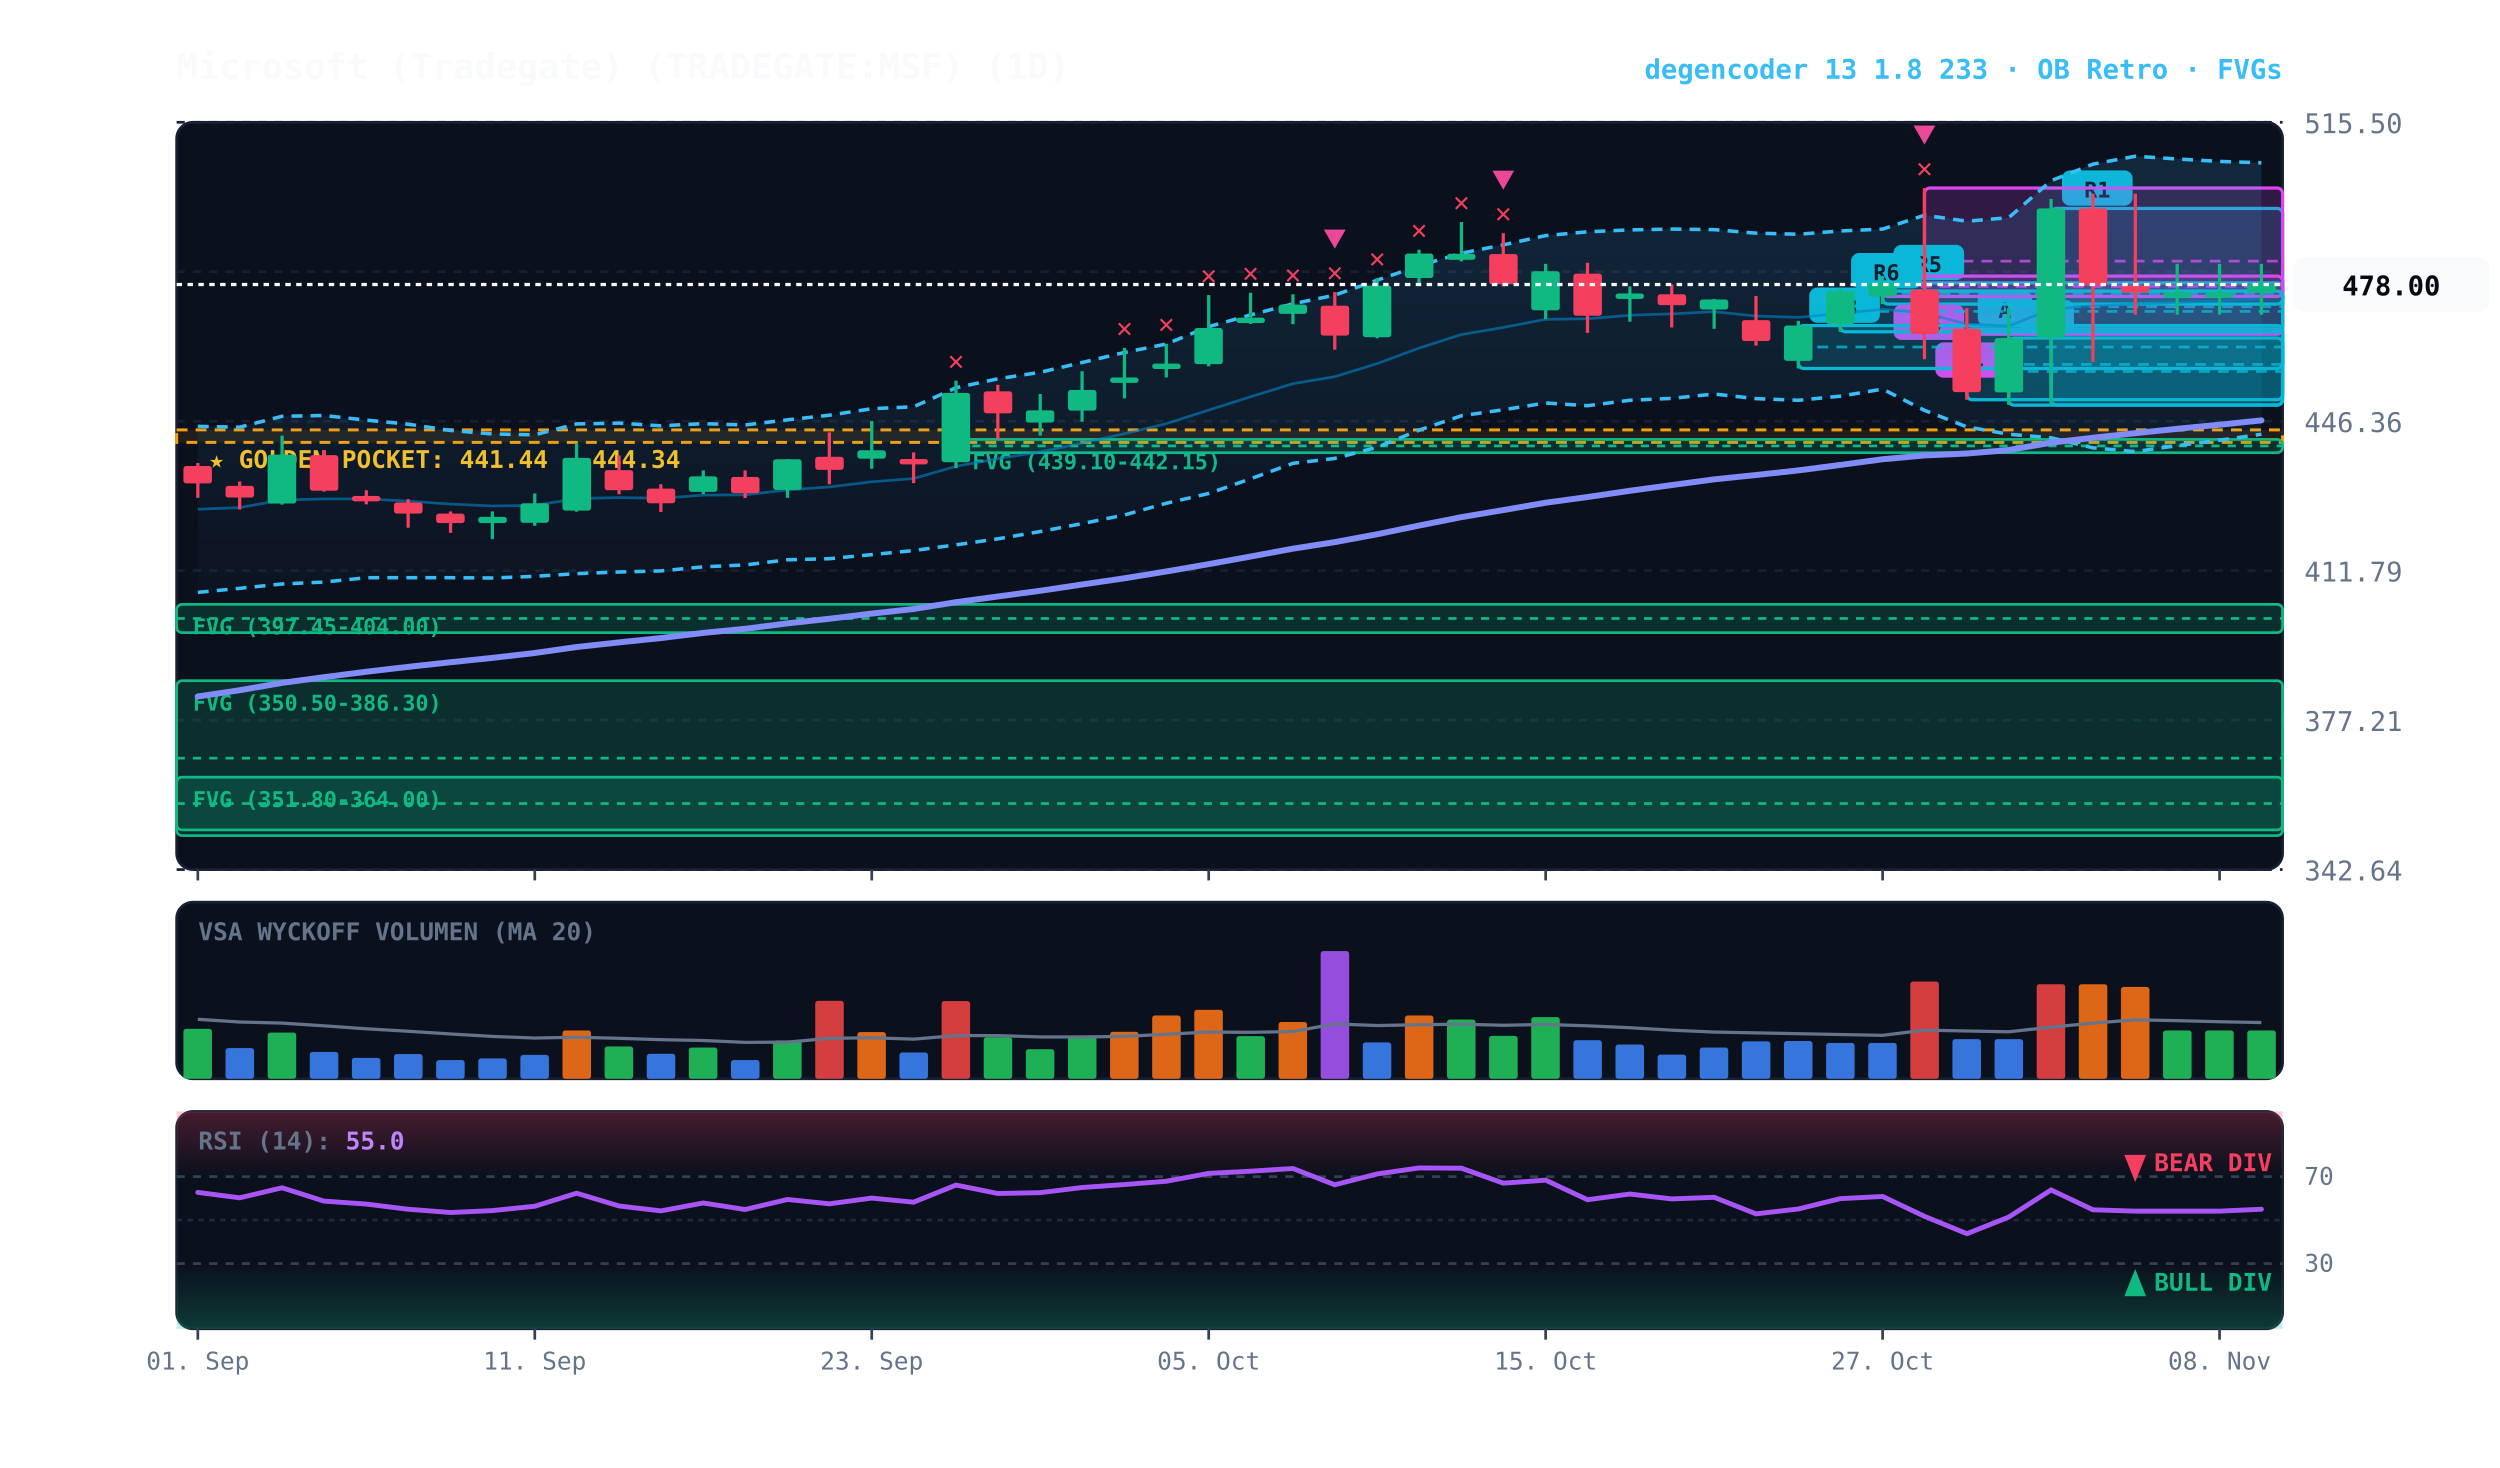
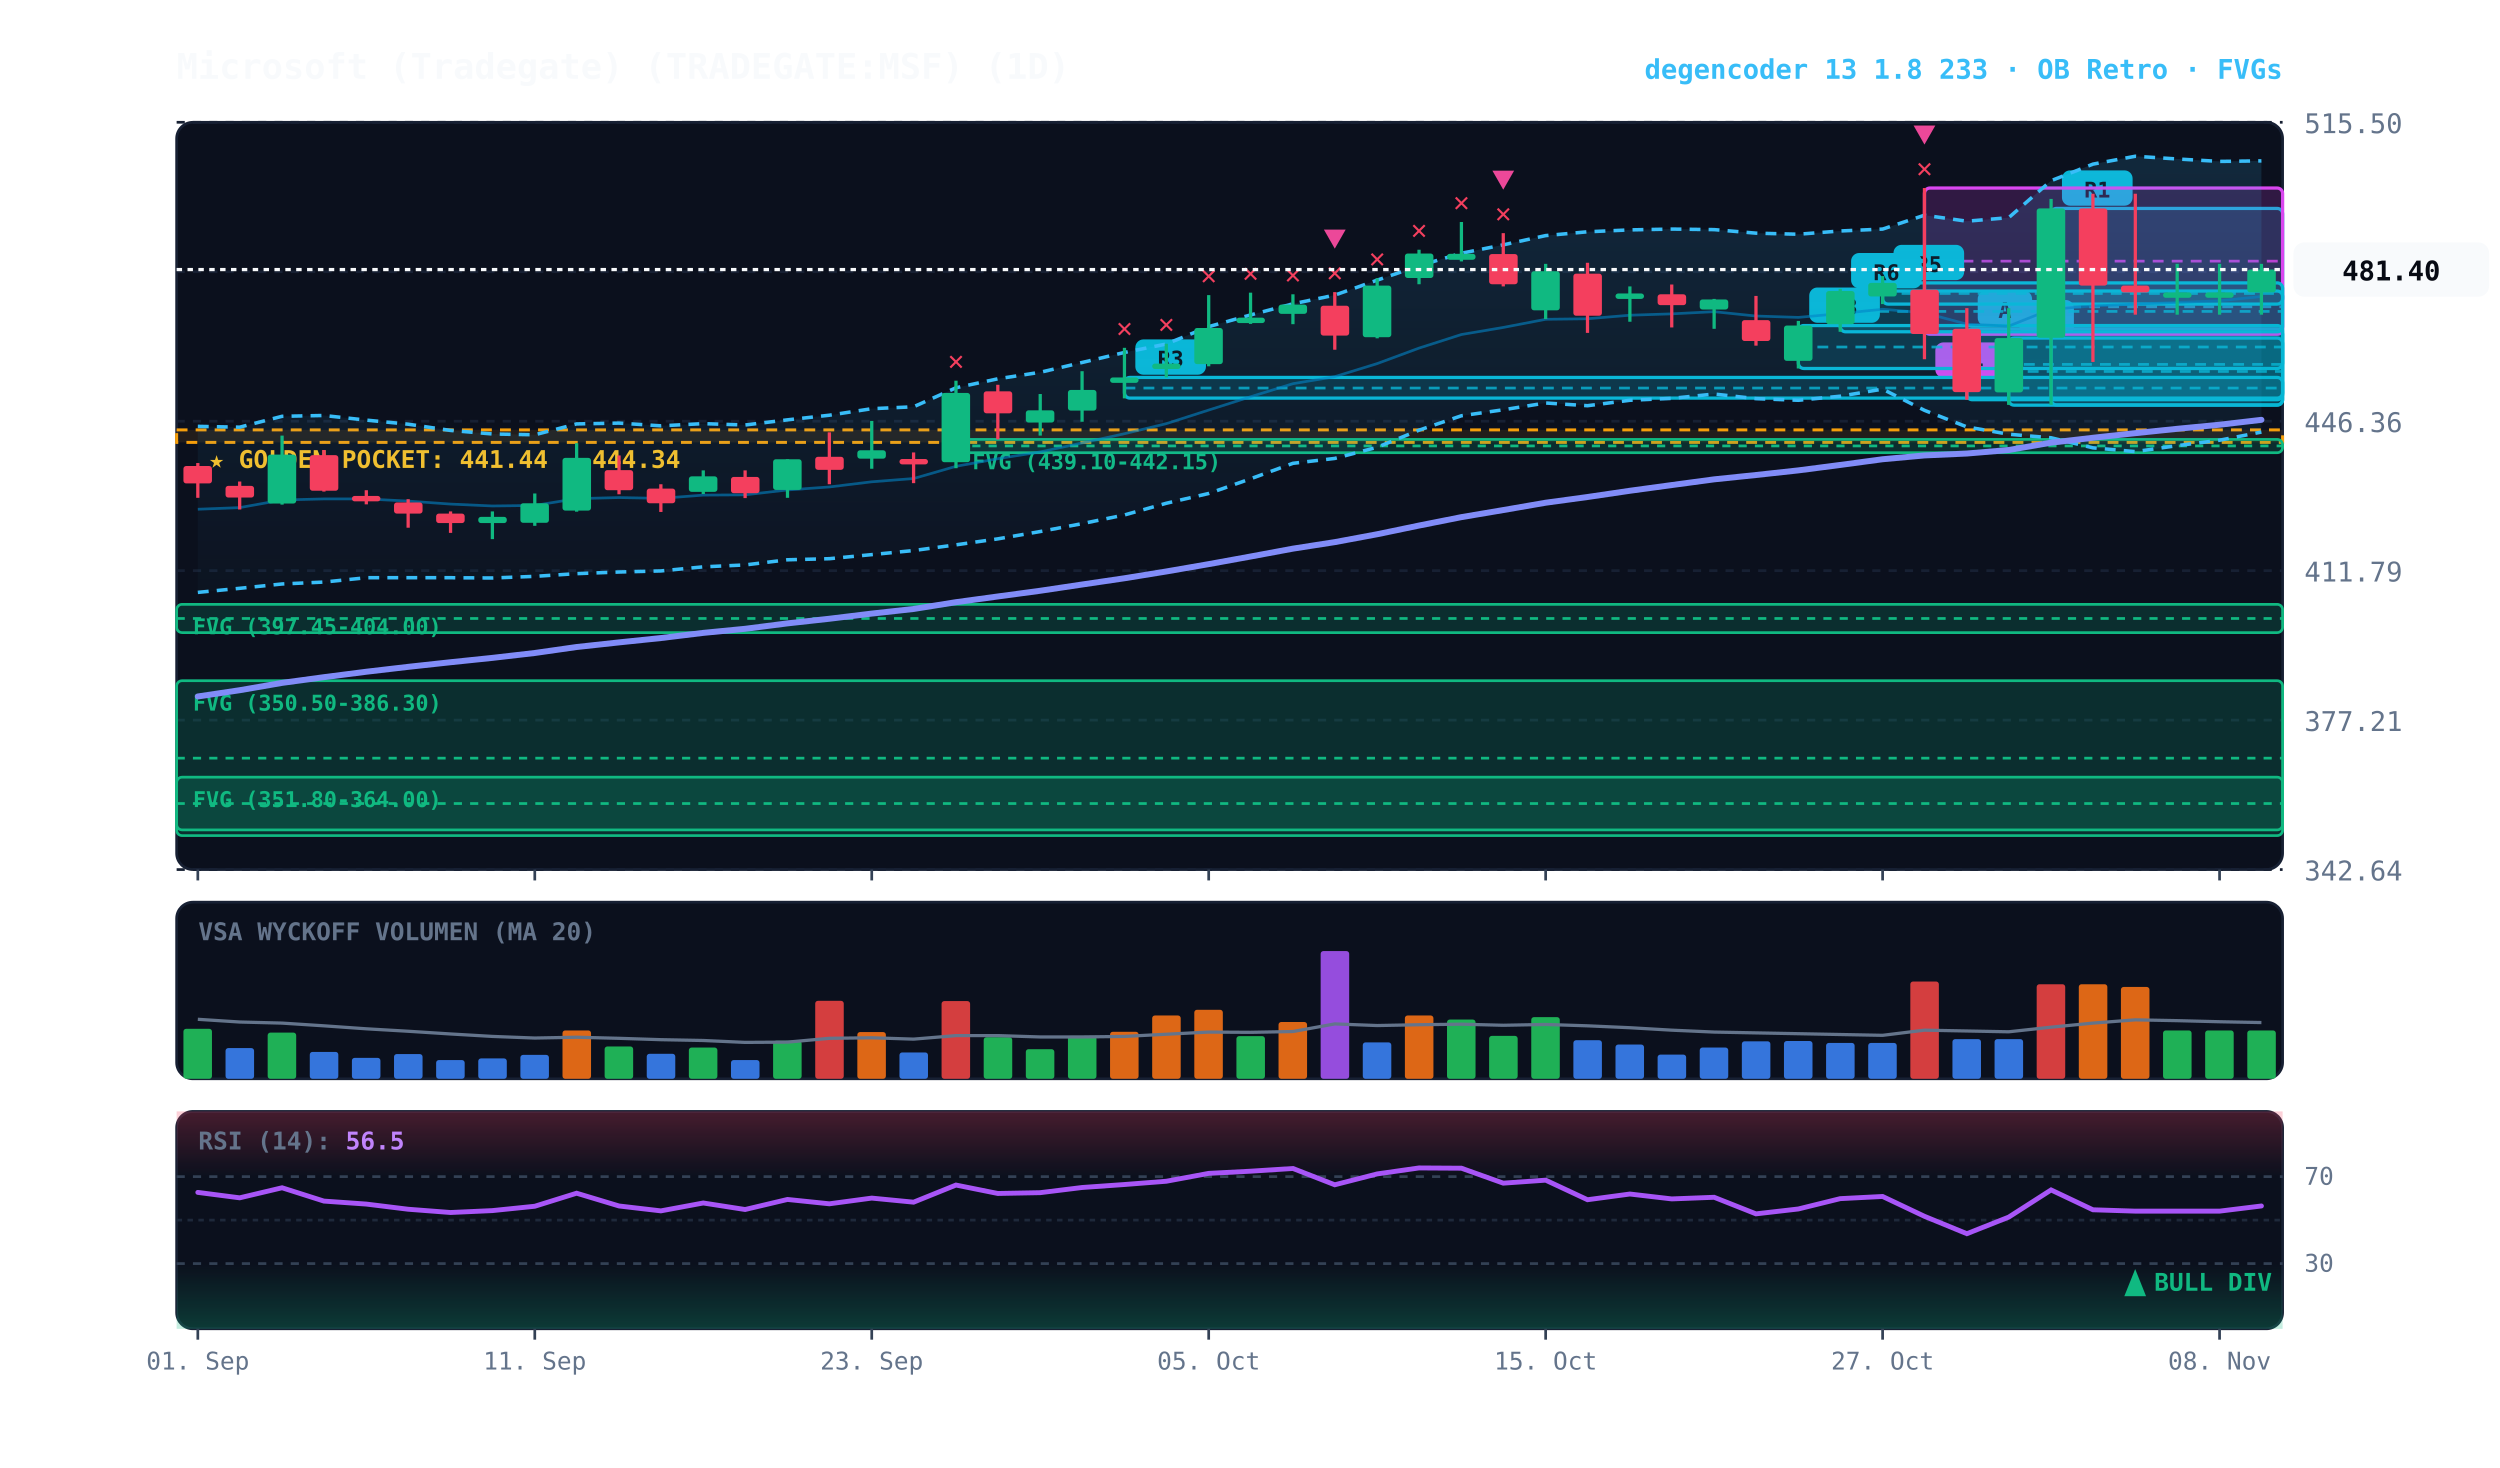
<svg xmlns="http://www.w3.org/2000/svg" viewBox="0 0 920 540" width="100%" height="100%" style="background:#070a13; font-family:'JetBrains Mono', monospace;">
  <defs>
    <linearGradient id="cloud-grad" x1="0%" y1="0%" x2="0%" y2="100%">
      <stop offset="0%" stop-color="#38bdf8" stop-opacity="0.14" />
      <stop offset="100%" stop-color="#38bdf8" stop-opacity="0.02" />
    </linearGradient>
    <linearGradient id="rsi-overbought" x1="0%" y1="0%" x2="0%" y2="100%">
      <stop offset="0%" stop-color="#f43f5e" stop-opacity="0.25" />
      <stop offset="100%" stop-color="#f43f5e" stop-opacity="0.0" />
    </linearGradient>
    <linearGradient id="rsi-oversold" x1="0%" y1="0%" x2="0%" y2="100%">
      <stop offset="0%" stop-color="#10b981" stop-opacity="0.0" />
      <stop offset="100%" stop-color="#10b981" stop-opacity="0.25" />
    </linearGradient>
  </defs>
  <rect x="65" y="45" width="775" height="275" fill="#0b101d" rx="6" stroke="#172033" stroke-width="1" />
  <rect x="65" y="332" width="775" height="65" fill="#0b101d" rx="6" stroke="#172033" stroke-width="1" />
  <rect x="65" y="409" width="775" height="80" fill="#0b101d" rx="6" stroke="#172033" stroke-width="1" />
  <line x1="65" y1="320.0" x2="840" y2="320.0" stroke="#172033" stroke-dasharray="3,3" stroke-width="1" />
  <text x="848" y="324.0" fill="#64748b" font-size="10" text-anchor="start">342.64</text>
  <line x1="65" y1="265.0" x2="840" y2="265.0" stroke="#172033" stroke-dasharray="3,3" stroke-width="1" />
  <text x="848" y="269.0" fill="#64748b" font-size="10" text-anchor="start">377.21</text>
  <line x1="65" y1="210.0" x2="840" y2="210.0" stroke="#172033" stroke-dasharray="3,3" stroke-width="1" />
  <text x="848" y="214.0" fill="#64748b" font-size="10" text-anchor="start">411.79</text>
  <line x1="65" y1="155.0" x2="840" y2="155.0" stroke="#172033" stroke-dasharray="3,3" stroke-width="1" />
  <text x="848" y="159.0" fill="#64748b" font-size="10" text-anchor="start">446.36</text>
  <line x1="65" y1="100.0" x2="840" y2="100.0" stroke="#172033" stroke-dasharray="3,3" stroke-width="1" />
  <text x="848" y="104.0" fill="#64748b" font-size="10" text-anchor="start">480.93</text>
  <line x1="65" y1="45.0" x2="840" y2="45.0" stroke="#172033" stroke-dasharray="3,3" stroke-width="1" />
  <text x="848" y="49.0" fill="#64748b" font-size="10" text-anchor="start">515.50</text>
  <rect x="65" y="158.2" width="775" height="4.6" fill="rgba(245, 158, 11, 0.10)" stroke="#f59e0b" stroke-dasharray="4,3" stroke-width="1.1" />
  <text x="77" y="172.2" fill="#fbbf24" font-size="9" font-weight="bold">★ GOLDEN POCKET: 441.44 - 444.34</text>
  <rect x="351.8" y="161.7" width="488.2" height="4.9" fill="rgba(16, 185, 129, 0.18)" stroke="#10b981" stroke-width="1" rx="2" />
  <line x1="351.8" y1="164.1" x2="840" y2="164.1" stroke="#10b981" stroke-dasharray="3,3" stroke-width="1" />
  <text x="357.8" y="172.7" fill="#10b981" font-size="8" font-weight="bold">FVG (439.10-442.15)</text>
  <rect x="65.0" y="222.4" width="775.0" height="10.4" fill="rgba(16, 185, 129, 0.18)" stroke="#10b981" stroke-width="1" rx="2" />
  <line x1="65.0" y1="227.6" x2="840" y2="227.6" stroke="#10b981" stroke-dasharray="3,3" stroke-width="1" />
  <text x="71.0" y="233.4" fill="#10b981" font-size="8" font-weight="bold">FVG (397.45-404.00)</text>
  <rect x="65.0" y="250.5" width="775.0" height="57.0" fill="rgba(16, 185, 129, 0.18)" stroke="#10b981" stroke-width="1" rx="2" />
  <line x1="65.0" y1="279.0" x2="840" y2="279.0" stroke="#10b981" stroke-dasharray="3,3" stroke-width="1" />
  <text x="71.0" y="261.5" fill="#10b981" font-size="8" font-weight="bold">FVG (350.50-386.30)</text>
  <rect x="65.0" y="286.0" width="775.0" height="19.4" fill="rgba(16, 185, 129, 0.18)" stroke="#10b981" stroke-width="1" rx="2" />
  <line x1="65.0" y1="295.7" x2="840" y2="295.7" stroke="#10b981" stroke-dasharray="3,3" stroke-width="1" />
  <text x="71.0" y="297.0" fill="#10b981" font-size="8" font-weight="bold">FVG (351.80-364.00)</text>
  <rect x="754.8" y="76.7" width="85.2" height="72.3" fill="rgba(6, 182, 212, 0.18)" stroke="#06b6d4" stroke-width="1.2" rx="2" />
  <line x1="754.8" y1="112.9" x2="840" y2="112.9" stroke="#06b6d4" stroke-dasharray="4,3" stroke-width="1.0" opacity="0.8" />
  <rect x="758.8" y="62.7" width="26" height="13" fill="#06b6d4" rx="3" />
  <text x="771.8" y="72.7" fill="#070a13" font-size="8" font-weight="bold" text-anchor="middle">R1</text>
  <rect x="739.2" y="124.4" width="100.8" height="24.7" fill="rgba(6, 182, 212, 0.18)" stroke="#06b6d4" stroke-width="1.2" rx="2" />
  <line x1="739.2" y1="136.7" x2="840" y2="136.7" stroke="#06b6d4" stroke-dasharray="4,3" stroke-width="1.0" opacity="0.8" />
  <rect x="743.2" y="110.4" width="20" height="13" fill="#06b6d4" rx="3" />
  <text x="753.2" y="120.4" fill="#070a13" font-size="8" font-weight="bold" text-anchor="middle">A</text>
  <rect x="723.8" y="121.0" width="116.2" height="26.1" fill="rgba(6, 182, 212, 0.18)" stroke="#06b6d4" stroke-width="1.2" rx="2" />
  <line x1="723.8" y1="134.1" x2="840" y2="134.1" stroke="#06b6d4" stroke-dasharray="4,3" stroke-width="1.0" opacity="0.8" />
  <rect x="727.8" y="107.0" width="20" height="13" fill="#06b6d4" rx="3" />
  <text x="737.8" y="117.0" fill="#070a13" font-size="8" font-weight="bold" text-anchor="middle">A</text>
  <rect x="708.2" y="69.2" width="131.8" height="53.8" fill="rgba(217, 70, 239, 0.18)" stroke="#d946ef" stroke-width="1.2" rx="2" />
  <line x1="708.2" y1="96.1" x2="840" y2="96.1" stroke="#d946ef" stroke-dasharray="4,3" stroke-width="1.0" opacity="0.8" />
  <rect x="712.2" y="126.0" width="26" height="13" fill="#d946ef" rx="3" />
  <text x="725.2" y="136.0" fill="#070a13" font-size="8" font-weight="bold" text-anchor="middle">R4</text>
  <rect x="692.8" y="104.1" width="147.2" height="7.8" fill="rgba(6, 182, 212, 0.18)" stroke="#06b6d4" stroke-width="1.2" rx="2" />
  <line x1="692.8" y1="108.0" x2="840" y2="108.0" stroke="#06b6d4" stroke-dasharray="4,3" stroke-width="1.0" opacity="0.8" />
  <rect x="696.8" y="90.1" width="26" height="13" fill="#06b6d4" rx="3" />
  <text x="709.8" y="100.1" fill="#070a13" font-size="8" font-weight="bold" text-anchor="middle">R5</text>
-   <rect x="692.8" y="101.6" width="147.2" height="7.5" fill="rgba(217, 70, 239, 0.18)" stroke="#d946ef" stroke-width="1.2" rx="2" />
-   <line x1="692.8" y1="105.4" x2="840" y2="105.4" stroke="#d946ef" stroke-dasharray="4,3" stroke-width="1.0" opacity="0.8" />
-   <rect x="696.8" y="112.1" width="26" height="13" fill="#d946ef" rx="3" />
-   <text x="709.8" y="122.1" fill="#070a13" font-size="8" font-weight="bold" text-anchor="middle">R5</text>
  <rect x="677.2" y="107.1" width="162.8" height="15.0" fill="rgba(6, 182, 212, 0.18)" stroke="#06b6d4" stroke-width="1.2" rx="2" />
  <line x1="677.2" y1="114.6" x2="840" y2="114.6" stroke="#06b6d4" stroke-dasharray="4,3" stroke-width="1.0" opacity="0.8" />
  <rect x="681.2" y="93.1" width="26" height="13" fill="#06b6d4" rx="3" />
  <text x="694.2" y="103.1" fill="#070a13" font-size="8" font-weight="bold" text-anchor="middle">R6</text>
  <rect x="661.8" y="119.8" width="178.2" height="15.8" fill="rgba(6, 182, 212, 0.18)" stroke="#06b6d4" stroke-width="1.2" rx="2" />
  <line x1="661.8" y1="127.7" x2="840" y2="127.7" stroke="#06b6d4" stroke-dasharray="4,3" stroke-width="1.0" opacity="0.8" />
  <rect x="665.8" y="105.8" width="26" height="13" fill="#06b6d4" rx="3" />
  <text x="678.8" y="115.8" fill="#070a13" font-size="8" font-weight="bold" text-anchor="middle">R3</text>
-   <polygon points="72.8,156.9 88.2,157.2 103.8,153.2 119.2,152.9 134.8,154.6 150.2,156.1 165.8,158.4 181.2,159.7 196.8,160.0 212.2,156.0 227.8,155.7 243.2,156.7 258.8,155.9 274.2,156.4 289.8,154.5 305.2,152.8 320.8,150.4 336.2,149.7 351.8,142.7 367.2,139.4 382.8,137.0 398.2,133.4 413.8,129.7 429.2,126.6 444.8,120.2 460.2,115.9 475.8,111.8 491.2,108.6 506.8,103.1 522.2,97.8 537.8,93.2 553.2,90.1 568.8,86.7 584.2,85.3 599.8,84.6 615.2,84.3 630.8,84.5 646.2,85.8 661.8,86.2 677.2,85.0 692.8,84.3 708.2,79.2 723.8,81.4 739.2,80.1 754.8,66.5 770.2,60.4 785.8,57.5 801.2,58.5 816.8,59.4 832.2,59.9 832.2,159.8 816.8,162.0 801.2,164.0 785.8,166.2 770.2,164.8 754.8,161.1 739.2,159.8 723.8,157.1 708.2,151.0 692.8,143.2 677.2,145.8 661.8,147.3 646.2,146.7 630.8,145.0 615.2,146.6 599.8,147.3 584.2,149.3 568.8,148.3 553.2,150.8 537.8,153.0 522.2,158.3 506.8,164.6 491.2,168.7 475.8,170.5 460.2,176.2 444.8,181.6 429.2,185.2 413.8,189.5 398.2,192.7 382.8,195.6 367.2,198.3 351.8,200.5 336.2,202.6 320.8,204.1 305.2,205.6 289.8,206.0 274.2,207.9 258.8,208.6 243.2,210.1 227.8,210.5 212.2,211.1 196.8,212.1 181.2,212.7 165.8,212.6 150.2,212.6 134.8,212.6 119.2,214.2 103.8,214.9 88.2,216.5 72.8,218.0" fill="url(#cloud-grad)" />
-   <polyline points="72.8,156.9 88.2,157.2 103.8,153.2 119.2,152.9 134.8,154.6 150.2,156.1 165.8,158.4 181.2,159.7 196.8,160.0 212.2,156.0 227.8,155.7 243.2,156.7 258.8,155.9 274.2,156.4 289.8,154.5 305.2,152.8 320.8,150.4 336.2,149.7 351.8,142.7 367.2,139.4 382.8,137.0 398.2,133.4 413.8,129.7 429.2,126.6 444.8,120.2 460.2,115.9 475.8,111.8 491.2,108.6 506.8,103.1 522.2,97.8 537.8,93.2 553.2,90.1 568.8,86.7 584.2,85.3 599.8,84.6 615.2,84.3 630.8,84.5 646.2,85.8 661.8,86.2 677.2,85.0 692.8,84.3 708.2,79.2 723.8,81.4 739.2,80.1 754.8,66.5 770.2,60.4 785.8,57.5 801.2,58.5 816.8,59.4 832.2,59.9" fill="none" stroke="#38bdf8" stroke-width="1.3" stroke-dasharray="4,3" />
-   <polyline points="72.8,218.0 88.2,216.5 103.8,214.9 119.2,214.2 134.8,212.6 150.2,212.6 165.8,212.6 181.2,212.7 196.8,212.1 212.2,211.1 227.8,210.5 243.2,210.1 258.8,208.6 274.2,207.9 289.8,206.0 305.2,205.6 320.8,204.1 336.2,202.6 351.8,200.5 367.2,198.3 382.8,195.6 398.2,192.7 413.8,189.5 429.2,185.2 444.8,181.6 460.2,176.2 475.8,170.5 491.2,168.7 506.8,164.6 522.2,158.3 537.8,153.0 553.2,150.8 568.8,148.3 584.2,149.3 599.8,147.3 615.2,146.6 630.8,145.0 646.2,146.7 661.8,147.3 677.2,145.8 692.8,143.2 708.2,151.0 723.8,157.1 739.2,159.8 754.8,161.1 770.2,164.8 785.8,166.2 801.2,164.0 816.8,162.0 832.2,159.8" fill="none" stroke="#38bdf8" stroke-width="1.3" stroke-dasharray="4,3" />
-   <polyline points="72.8,187.4 88.2,186.8 103.8,184.0 119.2,183.6 134.8,183.6 150.2,184.4 165.8,185.5 181.2,186.2 196.8,186.0 212.2,183.5 227.8,183.1 243.2,183.4 258.8,182.2 274.2,182.1 289.8,180.3 305.2,179.2 320.8,177.3 336.2,176.1 351.8,171.6 367.2,168.8 382.8,166.3 398.2,163.0 413.8,159.6 429.2,155.9 444.8,150.9 460.2,146.0 475.8,141.2 491.2,138.6 506.8,133.8 522.2,128.1 537.8,123.1 553.2,120.5 568.8,117.5 584.2,117.3 599.8,116.0 615.2,115.5 630.8,114.7 646.2,116.3 661.8,116.8 677.2,115.4 692.8,113.8 708.2,115.1 723.8,119.3 739.2,120.0 754.8,113.8 770.2,112.6 785.8,111.9 801.2,111.3 816.8,110.7 832.2,109.9" fill="none" stroke="#0284c7" stroke-width="1.0" stroke-opacity="0.6" />
-   <polyline points="72.8,256.3 88.2,254.0 103.8,251.3 119.2,249.2 134.8,247.2 150.2,245.4 165.8,243.7 181.2,242.1 196.8,240.3 212.2,238.1 227.8,236.4 243.2,234.8 258.8,232.9 274.2,231.4 289.8,229.4 305.2,227.7 320.8,225.8 336.2,224.1 351.8,221.6 367.2,219.5 382.8,217.4 398.2,215.1 413.8,212.8 429.2,210.3 444.8,207.6 460.2,204.8 475.8,201.9 491.2,199.5 506.8,196.6 522.2,193.4 537.8,190.3 553.2,187.7 568.8,185.0 584.2,182.9 599.8,180.6 615.2,178.5 630.8,176.4 646.2,174.8 661.8,173.1 677.2,171.1 692.8,169.0 708.2,167.6 723.8,166.9 739.2,165.6 754.8,162.9 770.2,161.1 785.8,159.4 801.2,157.8 816.8,156.3 832.2,154.7" fill="none" stroke="#818cf8" stroke-width="2.2" stroke-linecap="round" />
+   <rect x="413.8" y="138.9" width="426.2" height="7.6" fill="rgba(6, 182, 212, 0.18)" stroke="#06b6d4" stroke-width="1.2" rx="2" />
+   <line x1="413.8" y1="142.8" x2="840" y2="142.8" stroke="#06b6d4" stroke-dasharray="4,3" stroke-width="1.0" opacity="0.8" />
+   <rect x="417.8" y="124.9" width="26" height="13" fill="#06b6d4" rx="3" />
+   <text x="430.8" y="134.9" fill="#070a13" font-size="8" font-weight="bold" text-anchor="middle">R3</text>
+   <polygon points="72.8,156.9 88.2,157.2 103.8,153.2 119.2,152.9 134.8,154.6 150.2,156.1 165.8,158.4 181.2,159.7 196.8,160.0 212.2,156.0 227.8,155.7 243.2,156.7 258.8,155.9 274.2,156.4 289.8,154.5 305.2,152.8 320.8,150.4 336.2,149.7 351.8,142.7 367.2,139.4 382.8,137.0 398.2,133.4 413.8,129.7 429.2,126.6 444.8,120.2 460.2,115.9 475.8,111.8 491.2,108.6 506.8,103.1 522.2,97.8 537.8,93.2 553.2,90.1 568.8,86.7 584.2,85.3 599.8,84.6 615.2,84.3 630.8,84.5 646.2,85.8 661.8,86.2 677.2,85.0 692.8,84.3 708.2,79.2 723.8,81.4 739.2,80.1 754.8,66.5 770.2,60.4 785.8,57.5 801.2,58.5 816.8,59.4 832.2,59.2 832.2,159.0 816.8,162.0 801.2,164.0 785.8,166.2 770.2,164.8 754.8,161.1 739.2,159.8 723.8,157.1 708.2,151.0 692.8,143.2 677.2,145.8 661.8,147.3 646.2,146.7 630.8,145.0 615.2,146.6 599.8,147.3 584.2,149.3 568.8,148.3 553.2,150.8 537.8,153.0 522.2,158.3 506.8,164.6 491.2,168.7 475.8,170.5 460.2,176.2 444.8,181.6 429.2,185.2 413.8,189.5 398.2,192.7 382.8,195.6 367.2,198.3 351.8,200.5 336.2,202.6 320.8,204.1 305.2,205.6 289.8,206.0 274.2,207.9 258.8,208.6 243.2,210.1 227.8,210.5 212.2,211.1 196.8,212.1 181.2,212.7 165.8,212.6 150.2,212.6 134.8,212.6 119.2,214.2 103.8,214.9 88.2,216.5 72.8,218.0" fill="url(#cloud-grad)" />
+   <polyline points="72.8,156.9 88.2,157.2 103.8,153.2 119.2,152.9 134.8,154.6 150.2,156.1 165.8,158.4 181.2,159.7 196.8,160.0 212.2,156.0 227.8,155.7 243.2,156.7 258.8,155.9 274.2,156.4 289.8,154.5 305.2,152.8 320.8,150.4 336.2,149.7 351.8,142.7 367.2,139.4 382.8,137.0 398.2,133.4 413.8,129.7 429.2,126.6 444.8,120.2 460.2,115.9 475.8,111.8 491.2,108.6 506.8,103.1 522.2,97.8 537.8,93.2 553.2,90.1 568.8,86.7 584.2,85.3 599.8,84.6 615.2,84.3 630.8,84.5 646.2,85.8 661.8,86.2 677.2,85.0 692.8,84.3 708.2,79.2 723.8,81.4 739.2,80.1 754.8,66.5 770.2,60.4 785.8,57.5 801.2,58.5 816.8,59.4 832.2,59.2" fill="none" stroke="#38bdf8" stroke-width="1.3" stroke-dasharray="4,3" />
+   <polyline points="72.8,218.0 88.2,216.5 103.8,214.9 119.2,214.2 134.8,212.6 150.2,212.6 165.8,212.6 181.2,212.7 196.8,212.1 212.2,211.1 227.8,210.5 243.2,210.1 258.8,208.6 274.2,207.9 289.8,206.0 305.2,205.6 320.8,204.1 336.2,202.6 351.8,200.5 367.2,198.3 382.8,195.6 398.2,192.7 413.8,189.5 429.2,185.2 444.8,181.6 460.2,176.2 475.8,170.5 491.2,168.7 506.8,164.6 522.2,158.3 537.8,153.0 553.2,150.8 568.8,148.3 584.2,149.3 599.8,147.3 615.2,146.6 630.8,145.0 646.2,146.7 661.8,147.3 677.2,145.8 692.8,143.2 708.2,151.0 723.8,157.1 739.2,159.8 754.8,161.1 770.2,164.8 785.8,166.2 801.2,164.0 816.8,162.0 832.2,159.0" fill="none" stroke="#38bdf8" stroke-width="1.3" stroke-dasharray="4,3" />
+   <polyline points="72.8,187.4 88.2,186.8 103.8,184.0 119.2,183.6 134.8,183.6 150.2,184.4 165.8,185.5 181.2,186.2 196.8,186.0 212.2,183.5 227.8,183.1 243.2,183.4 258.8,182.2 274.2,182.1 289.8,180.3 305.2,179.2 320.8,177.3 336.2,176.1 351.8,171.6 367.2,168.8 382.8,166.3 398.2,163.0 413.8,159.6 429.2,155.9 444.8,150.9 460.2,146.0 475.8,141.2 491.2,138.6 506.8,133.8 522.2,128.1 537.8,123.1 553.2,120.5 568.8,117.5 584.2,117.3 599.8,116.0 615.2,115.5 630.8,114.7 646.2,116.3 661.8,116.8 677.2,115.4 692.8,113.8 708.2,115.1 723.8,119.3 739.2,120.0 754.8,113.8 770.2,112.6 785.8,111.9 801.2,111.3 816.8,110.7 832.2,109.1" fill="none" stroke="#0284c7" stroke-width="1.0" stroke-opacity="0.6" />
+   <polyline points="72.8,256.3 88.2,254.0 103.8,251.3 119.2,249.2 134.8,247.2 150.2,245.4 165.8,243.7 181.2,242.1 196.8,240.3 212.2,238.1 227.8,236.4 243.2,234.8 258.8,232.9 274.2,231.4 289.8,229.4 305.2,227.7 320.8,225.8 336.2,224.1 351.8,221.6 367.2,219.5 382.8,217.4 398.2,215.1 413.8,212.8 429.2,210.3 444.8,207.6 460.2,204.8 475.8,201.9 491.2,199.5 506.8,196.6 522.2,193.4 537.8,190.3 553.2,187.7 568.8,185.0 584.2,182.9 599.8,180.6 615.2,178.5 630.8,176.4 646.2,174.8 661.8,173.1 677.2,171.1 692.8,169.0 708.2,167.6 723.8,166.9 739.2,165.6 754.8,162.9 770.2,161.1 785.8,159.4 801.2,157.8 816.8,156.3 832.2,154.5" fill="none" stroke="#818cf8" stroke-width="2.2" stroke-linecap="round" />
  <line x1="72.8" y1="170.4" x2="72.8" y2="183.2" stroke="#f43f5e" stroke-width="1.2" />
  <rect x="67.5" y="171.5" width="10.5" height="6.4" fill="#f43f5e" rx="1" />
  <line x1="88.2" y1="177.2" x2="88.2" y2="187.5" stroke="#f43f5e" stroke-width="1.2" />
  <rect x="83.0" y="178.8" width="10.5" height="4.3" fill="#f43f5e" rx="1" />
  <line x1="103.8" y1="160.3" x2="103.8" y2="185.7" stroke="#10b981" stroke-width="1.2" />
  <rect x="98.5" y="167.3" width="10.5" height="18.0" fill="#10b981" rx="1" />
  <line x1="119.2" y1="165.6" x2="119.2" y2="180.9" stroke="#f43f5e" stroke-width="1.2" />
  <rect x="114.0" y="167.5" width="10.5" height="13.1" fill="#f43f5e" rx="1" />
  <line x1="134.8" y1="180.4" x2="134.8" y2="185.6" stroke="#f43f5e" stroke-width="1.2" />
  <rect x="129.5" y="182.5" width="10.5" height="2.0" fill="#f43f5e" rx="1" />
  <line x1="150.2" y1="183.7" x2="150.2" y2="194.2" stroke="#f43f5e" stroke-width="1.2" />
  <rect x="145.0" y="184.9" width="10.5" height="4.1" fill="#f43f5e" rx="1" />
  <line x1="165.8" y1="188.2" x2="165.8" y2="196.1" stroke="#f43f5e" stroke-width="1.2" />
  <rect x="160.5" y="189.0" width="10.5" height="3.5" fill="#f43f5e" rx="1" />
  <line x1="181.2" y1="188.2" x2="181.2" y2="198.4" stroke="#10b981" stroke-width="1.2" />
  <rect x="176.0" y="190.2" width="10.5" height="2.3" fill="#10b981" rx="1" />
  <line x1="196.8" y1="181.6" x2="196.8" y2="193.5" stroke="#10b981" stroke-width="1.2" />
  <rect x="191.5" y="185.2" width="10.5" height="7.2" fill="#10b981" rx="1" />
  <line x1="212.2" y1="163.1" x2="212.2" y2="188.3" stroke="#10b981" stroke-width="1.2" />
  <rect x="207.0" y="168.5" width="10.5" height="19.4" fill="#10b981" rx="1" />
  <line x1="227.8" y1="167.6" x2="227.8" y2="181.9" stroke="#f43f5e" stroke-width="1.2" />
  <rect x="222.5" y="173.0" width="10.5" height="7.4" fill="#f43f5e" rx="1" />
  <line x1="243.2" y1="178.2" x2="243.2" y2="188.4" stroke="#f43f5e" stroke-width="1.2" />
  <rect x="238.0" y="179.8" width="10.5" height="5.4" fill="#f43f5e" rx="1" />
  <line x1="258.8" y1="173.1" x2="258.8" y2="181.8" stroke="#10b981" stroke-width="1.2" />
  <rect x="253.5" y="175.3" width="10.5" height="5.7" fill="#10b981" rx="1" />
  <line x1="274.2" y1="173.1" x2="274.2" y2="183.3" stroke="#f43f5e" stroke-width="1.2" />
  <rect x="269.0" y="175.5" width="10.5" height="6.0" fill="#f43f5e" rx="1" />
  <line x1="289.8" y1="169.0" x2="289.8" y2="183.2" stroke="#10b981" stroke-width="1.2" />
  <rect x="284.5" y="169.0" width="10.5" height="11.3" fill="#10b981" rx="1" />
  <line x1="305.2" y1="159.1" x2="305.2" y2="178.2" stroke="#f43f5e" stroke-width="1.2" />
  <rect x="300.0" y="168.1" width="10.5" height="4.8" fill="#f43f5e" rx="1" />
  <line x1="320.8" y1="154.9" x2="320.8" y2="172.5" stroke="#10b981" stroke-width="1.2" />
  <rect x="315.5" y="165.7" width="10.5" height="3.1" fill="#10b981" rx="1" />
  <line x1="336.2" y1="166.5" x2="336.2" y2="177.8" stroke="#f43f5e" stroke-width="1.2" />
  <rect x="331.0" y="168.9" width="10.5" height="2.0" fill="#f43f5e" rx="1" />
  <line x1="351.8" y1="140.1" x2="351.8" y2="172.3" stroke="#10b981" stroke-width="1.2" />
  <rect x="346.5" y="144.6" width="10.5" height="25.5" fill="#10b981" rx="1" />
  <text x="351.8" y="136.1" fill="#f43f5e" font-size="10" font-weight="bold" text-anchor="middle">✕</text>
  <line x1="367.2" y1="141.6" x2="367.2" y2="161.7" stroke="#f43f5e" stroke-width="1.2" />
  <rect x="362.0" y="144.0" width="10.5" height="8.1" fill="#f43f5e" rx="1" />
  <line x1="382.8" y1="145.0" x2="382.8" y2="160.3" stroke="#10b981" stroke-width="1.2" />
  <rect x="377.5" y="151.0" width="10.5" height="4.5" fill="#10b981" rx="1" />
  <line x1="398.2" y1="136.6" x2="398.2" y2="155.2" stroke="#10b981" stroke-width="1.2" />
  <rect x="393.0" y="143.5" width="10.5" height="7.6" fill="#10b981" rx="1" />
  <line x1="413.8" y1="128.0" x2="413.8" y2="146.6" stroke="#10b981" stroke-width="1.2" />
  <rect x="408.5" y="138.9" width="10.5" height="2.0" fill="#10b981" rx="1" />
  <text x="413.8" y="124.0" fill="#f43f5e" font-size="10" font-weight="bold" text-anchor="middle">✕</text>
  <line x1="429.2" y1="126.5" x2="429.2" y2="138.9" stroke="#10b981" stroke-width="1.2" />
  <rect x="424.0" y="133.8" width="10.5" height="2.0" fill="#10b981" rx="1" />
  <text x="429.2" y="122.5" fill="#f43f5e" font-size="10" font-weight="bold" text-anchor="middle">✕</text>
  <line x1="444.8" y1="108.6" x2="444.8" y2="134.8" stroke="#10b981" stroke-width="1.2" />
  <rect x="439.5" y="120.7" width="10.5" height="13.3" fill="#10b981" rx="1" />
  <text x="444.8" y="104.6" fill="#f43f5e" font-size="10" font-weight="bold" text-anchor="middle">✕</text>
  <line x1="460.2" y1="107.7" x2="460.2" y2="119.2" stroke="#10b981" stroke-width="1.2" />
  <rect x="455.0" y="116.9" width="10.5" height="2.0" fill="#10b981" rx="1" />
  <text x="460.2" y="103.7" fill="#f43f5e" font-size="10" font-weight="bold" text-anchor="middle">✕</text>
  <line x1="475.8" y1="108.3" x2="475.8" y2="119.3" stroke="#10b981" stroke-width="1.2" />
  <rect x="470.5" y="112.1" width="10.5" height="3.4" fill="#10b981" rx="1" />
  <text x="475.8" y="104.3" fill="#f43f5e" font-size="10" font-weight="bold" text-anchor="middle">✕</text>
  <line x1="491.2" y1="107.5" x2="491.2" y2="128.7" stroke="#f43f5e" stroke-width="1.2" />
  <rect x="486.0" y="112.5" width="10.5" height="11.0" fill="#f43f5e" rx="1" />
  <text x="491.2" y="103.5" fill="#f43f5e" font-size="10" font-weight="bold" text-anchor="middle">✕</text>
  <polygon points="491.2,91.5 487.2,84.5 495.2,84.5" fill="#ec4899" />
  <line x1="506.8" y1="102.4" x2="506.8" y2="124.5" stroke="#10b981" stroke-width="1.2" />
  <rect x="501.5" y="105.1" width="10.5" height="19.0" fill="#10b981" rx="1" />
  <text x="506.8" y="98.4" fill="#f43f5e" font-size="10" font-weight="bold" text-anchor="middle">✕</text>
  <line x1="522.2" y1="91.9" x2="522.2" y2="104.6" stroke="#10b981" stroke-width="1.2" />
  <rect x="517.0" y="93.3" width="10.5" height="9.0" fill="#10b981" rx="1" />
  <text x="522.2" y="87.9" fill="#f43f5e" font-size="10" font-weight="bold" text-anchor="middle">✕</text>
  <line x1="537.8" y1="81.7" x2="537.8" y2="96.2" stroke="#10b981" stroke-width="1.2" />
  <rect x="532.5" y="93.4" width="10.5" height="2.2" fill="#10b981" rx="1" />
  <text x="537.8" y="77.7" fill="#f43f5e" font-size="10" font-weight="bold" text-anchor="middle">✕</text>
  <line x1="553.2" y1="85.8" x2="553.2" y2="105.4" stroke="#f43f5e" stroke-width="1.2" />
  <rect x="548.0" y="93.5" width="10.5" height="11.1" fill="#f43f5e" rx="1" />
  <text x="553.2" y="81.8" fill="#f43f5e" font-size="10" font-weight="bold" text-anchor="middle">✕</text>
  <polygon points="553.2,69.8 549.2,62.8 557.2,62.8" fill="#ec4899" />
  <line x1="568.8" y1="97.1" x2="568.8" y2="117.4" stroke="#10b981" stroke-width="1.2" />
  <rect x="563.5" y="99.8" width="10.5" height="14.4" fill="#10b981" rx="1" />
  <line x1="584.2" y1="96.7" x2="584.2" y2="122.5" stroke="#f43f5e" stroke-width="1.2" />
  <rect x="579.0" y="100.7" width="10.5" height="15.5" fill="#f43f5e" rx="1" />
  <line x1="599.8" y1="105.4" x2="599.8" y2="118.4" stroke="#10b981" stroke-width="1.2" />
  <rect x="594.5" y="108.0" width="10.5" height="2.0" fill="#10b981" rx="1" />
  <line x1="615.2" y1="104.7" x2="615.2" y2="120.5" stroke="#f43f5e" stroke-width="1.2" />
  <rect x="610.0" y="108.3" width="10.5" height="4.0" fill="#f43f5e" rx="1" />
  <line x1="630.8" y1="110.0" x2="630.8" y2="121.0" stroke="#10b981" stroke-width="1.2" />
  <rect x="625.5" y="110.2" width="10.5" height="3.7" fill="#10b981" rx="1" />
  <line x1="646.2" y1="108.9" x2="646.2" y2="127.2" stroke="#f43f5e" stroke-width="1.2" />
  <rect x="641.0" y="117.8" width="10.5" height="7.7" fill="#f43f5e" rx="1" />
  <line x1="661.8" y1="118.1" x2="661.8" y2="135.6" stroke="#10b981" stroke-width="1.2" />
  <rect x="656.5" y="119.8" width="10.5" height="13.0" fill="#10b981" rx="1" />
  <line x1="677.2" y1="106.3" x2="677.2" y2="122.1" stroke="#10b981" stroke-width="1.2" />
  <rect x="672.0" y="107.1" width="10.5" height="12.2" fill="#10b981" rx="1" />
  <line x1="692.8" y1="101.6" x2="692.8" y2="111.9" stroke="#10b981" stroke-width="1.2" />
  <rect x="687.5" y="104.1" width="10.5" height="5.0" fill="#10b981" rx="1" />
  <line x1="708.2" y1="69.2" x2="708.2" y2="132.2" stroke="#f43f5e" stroke-width="1.2" />
  <rect x="703.0" y="106.6" width="10.5" height="16.3" fill="#f43f5e" rx="1" />
  <text x="708.2" y="65.2" fill="#f43f5e" font-size="10" font-weight="bold" text-anchor="middle">✕</text>
  <polygon points="708.2,53.2 704.2,46.2 712.2,46.2" fill="#ec4899" />
  <line x1="723.8" y1="113.4" x2="723.8" y2="147.1" stroke="#f43f5e" stroke-width="1.2" />
  <rect x="718.5" y="121.0" width="10.5" height="23.3" fill="#f43f5e" rx="1" />
  <line x1="739.2" y1="113.4" x2="739.2" y2="149.0" stroke="#10b981" stroke-width="1.2" />
  <rect x="734.0" y="124.4" width="10.5" height="20.0" fill="#10b981" rx="1" />
  <line x1="754.8" y1="73.2" x2="754.8" y2="149.0" stroke="#10b981" stroke-width="1.2" />
  <rect x="749.5" y="76.7" width="10.5" height="47.6" fill="#10b981" rx="1" />
  <line x1="770.2" y1="71.3" x2="770.2" y2="133.2" stroke="#f43f5e" stroke-width="1.2" />
  <rect x="765.0" y="76.7" width="10.5" height="28.4" fill="#f43f5e" rx="1" />
  <line x1="785.8" y1="71.3" x2="785.8" y2="115.8" stroke="#f43f5e" stroke-width="1.2" />
  <rect x="780.5" y="105.1" width="10.5" height="2.5" fill="#f43f5e" rx="1" />
  <line x1="801.2" y1="97.1" x2="801.2" y2="115.8" stroke="#10b981" stroke-width="1.2" />
  <rect x="796.0" y="107.6" width="10.5" height="2.0" fill="#10b981" rx="1" />
  <line x1="816.8" y1="97.1" x2="816.8" y2="115.8" stroke="#10b981" stroke-width="1.2" />
  <rect x="811.5" y="107.6" width="10.5" height="2.0" fill="#10b981" rx="1" />
  <line x1="832.2" y1="97.1" x2="832.2" y2="115.8" stroke="#10b981" stroke-width="1.2" />
-   <rect x="827.0" y="104.7" width="10.5" height="2.9" fill="#10b981" rx="1" />
-   <line x1="65" y1="104.7" x2="840" y2="104.7" stroke="#f8fafc" stroke-width="1.2" stroke-dasharray="2,2" />
-   <rect x="844" y="94.7" width="72" height="20" fill="#f8fafc" rx="4" />
-   <text x="880" y="108.7" fill="#070a13" font-size="10" font-weight="bold" text-anchor="middle">478.00</text>
+   <rect x="827.0" y="99.2" width="10.5" height="8.4" fill="#10b981" rx="1" />
+   <line x1="65" y1="99.2" x2="840" y2="99.2" stroke="#f8fafc" stroke-width="1.2" stroke-dasharray="2,2" />
+   <rect x="844" y="89.2" width="72" height="20" fill="#f8fafc" rx="4" />
+   <text x="880" y="103.2" fill="#070a13" font-size="10" font-weight="bold" text-anchor="middle">481.40</text>
  <text x="73" y="346" fill="#64748b" font-size="9" font-weight="bold">VSA WYCKOFF VOLUMEN (MA 20)</text>
  <rect x="67.5" y="378.6" width="10.5" height="18.4" fill="#22c55e" opacity="0.88" rx="1" />
  <rect x="83.0" y="385.7" width="10.5" height="11.3" fill="#3b82f6" opacity="0.88" rx="1" />
  <rect x="98.5" y="380.0" width="10.5" height="17.0" fill="#22c55e" opacity="0.88" rx="1" />
  <rect x="114.0" y="387.1" width="10.5" height="9.9" fill="#3b82f6" opacity="0.88" rx="1" />
  <rect x="129.5" y="389.3" width="10.5" height="7.7" fill="#3b82f6" opacity="0.88" rx="1" />
  <rect x="145.0" y="387.9" width="10.5" height="9.1" fill="#3b82f6" opacity="0.88" rx="1" />
  <rect x="160.5" y="390.1" width="10.5" height="6.9" fill="#3b82f6" opacity="0.88" rx="1" />
  <rect x="176.0" y="389.5" width="10.5" height="7.5" fill="#3b82f6" opacity="0.88" rx="1" />
  <rect x="191.5" y="388.2" width="10.5" height="8.8" fill="#3b82f6" opacity="0.88" rx="1" />
  <rect x="207.0" y="379.2" width="10.5" height="17.8" fill="#f97316" opacity="0.88" rx="1" />
  <rect x="222.5" y="385.1" width="10.5" height="11.9" fill="#22c55e" opacity="0.88" rx="1" />
  <rect x="238.0" y="387.8" width="10.5" height="9.2" fill="#3b82f6" opacity="0.88" rx="1" />
  <rect x="253.5" y="385.5" width="10.5" height="11.5" fill="#22c55e" opacity="0.88" rx="1" />
  <rect x="269.0" y="390.1" width="10.5" height="6.9" fill="#3b82f6" opacity="0.88" rx="1" />
  <rect x="284.5" y="383.0" width="10.5" height="14.0" fill="#22c55e" opacity="0.88" rx="1" />
  <rect x="300.0" y="368.3" width="10.5" height="28.7" fill="#ef4444" opacity="0.88" rx="1" />
  <rect x="315.5" y="379.8" width="10.5" height="17.2" fill="#f97316" opacity="0.88" rx="1" />
  <rect x="331.0" y="387.3" width="10.5" height="9.7" fill="#3b82f6" opacity="0.88" rx="1" />
  <rect x="346.5" y="368.4" width="10.5" height="28.6" fill="#ef4444" opacity="0.88" rx="1" />
  <rect x="362.0" y="381.7" width="10.5" height="15.3" fill="#22c55e" opacity="0.88" rx="1" />
  <rect x="377.5" y="386.1" width="10.5" height="10.9" fill="#22c55e" opacity="0.88" rx="1" />
  <rect x="393.0" y="381.2" width="10.5" height="15.8" fill="#22c55e" opacity="0.88" rx="1" />
  <rect x="408.5" y="379.7" width="10.5" height="17.3" fill="#f97316" opacity="0.88" rx="1" />
  <rect x="424.0" y="373.7" width="10.5" height="23.3" fill="#f97316" opacity="0.88" rx="1" />
  <rect x="439.5" y="371.6" width="10.5" height="25.4" fill="#f97316" opacity="0.88" rx="1" />
  <rect x="455.0" y="381.3" width="10.5" height="15.7" fill="#22c55e" opacity="0.88" rx="1" />
  <rect x="470.5" y="376.1" width="10.5" height="20.9" fill="#f97316" opacity="0.88" rx="1" />
  <rect x="486.0" y="350.0" width="10.5" height="47.0" fill="#a855f7" opacity="0.88" rx="1" />
  <rect x="501.5" y="383.6" width="10.5" height="13.4" fill="#3b82f6" opacity="0.88" rx="1" />
  <rect x="517.0" y="373.7" width="10.5" height="23.3" fill="#f97316" opacity="0.88" rx="1" />
  <rect x="532.5" y="375.2" width="10.5" height="21.8" fill="#22c55e" opacity="0.88" rx="1" />
  <rect x="548.0" y="381.2" width="10.5" height="15.8" fill="#22c55e" opacity="0.88" rx="1" />
  <rect x="563.5" y="374.3" width="10.5" height="22.7" fill="#22c55e" opacity="0.88" rx="1" />
  <rect x="579.0" y="382.8" width="10.5" height="14.2" fill="#3b82f6" opacity="0.88" rx="1" />
  <rect x="594.5" y="384.4" width="10.5" height="12.6" fill="#3b82f6" opacity="0.88" rx="1" />
  <rect x="610.0" y="388.1" width="10.5" height="8.9" fill="#3b82f6" opacity="0.88" rx="1" />
  <rect x="625.5" y="385.5" width="10.5" height="11.5" fill="#3b82f6" opacity="0.88" rx="1" />
  <rect x="641.0" y="383.2" width="10.5" height="13.8" fill="#3b82f6" opacity="0.88" rx="1" />
  <rect x="656.5" y="383.1" width="10.5" height="13.9" fill="#3b82f6" opacity="0.88" rx="1" />
  <rect x="672.0" y="383.8" width="10.5" height="13.2" fill="#3b82f6" opacity="0.88" rx="1" />
  <rect x="687.5" y="383.8" width="10.5" height="13.2" fill="#3b82f6" opacity="0.88" rx="1" />
  <rect x="703.0" y="361.2" width="10.5" height="35.8" fill="#ef4444" opacity="0.88" rx="1" />
  <rect x="718.5" y="382.4" width="10.5" height="14.6" fill="#3b82f6" opacity="0.88" rx="1" />
  <rect x="734.0" y="382.4" width="10.5" height="14.6" fill="#3b82f6" opacity="0.88" rx="1" />
  <rect x="749.5" y="362.2" width="10.5" height="34.8" fill="#ef4444" opacity="0.88" rx="1" />
  <rect x="765.0" y="362.2" width="10.5" height="34.8" fill="#f97316" opacity="0.88" rx="1" />
  <rect x="780.5" y="363.2" width="10.5" height="33.8" fill="#f97316" opacity="0.88" rx="1" />
  <rect x="796.0" y="379.2" width="10.5" height="17.8" fill="#22c55e" opacity="0.88" rx="1" />
  <rect x="811.5" y="379.2" width="10.5" height="17.8" fill="#22c55e" opacity="0.88" rx="1" />
  <rect x="827.0" y="379.2" width="10.5" height="17.8" fill="#22c55e" opacity="0.88" rx="1" />
  <polyline points="72.8,375.1 88.2,376.1 103.8,376.5 119.2,377.5 134.8,378.6 150.2,379.5 165.8,380.5 181.2,381.4 196.8,382.0 212.2,381.7 227.8,382.1 243.2,382.6 258.8,382.9 274.2,383.6 289.8,383.5 305.2,382.1 320.8,381.9 336.2,382.4 351.8,381.1 367.2,381.1 382.8,381.6 398.2,381.6 413.8,381.4 429.2,380.6 444.8,379.8 460.2,379.9 475.8,379.6 491.2,376.8 506.8,377.4 522.2,377.1 537.8,376.9 553.2,377.3 568.8,377.0 584.2,377.5 599.8,378.2 615.2,379.1 630.8,379.8 646.2,380.1 661.8,380.4 677.2,380.7 692.8,381.0 708.2,379.1 723.8,379.4 739.2,379.7 754.8,378.0 770.2,376.5 785.8,375.3 801.2,375.6 816.8,376.0 832.2,376.3" fill="none" stroke="#64748b" stroke-width="1.2" />
  <rect x="65" y="409" width="775" height="24.0" fill="url(#rsi-overbought)" />
  <rect x="65" y="465.0" width="775" height="24.0" fill="url(#rsi-oversold)" />
  <line x1="65" y1="433.0" x2="840" y2="433.0" stroke="#334155" stroke-dasharray="3,3" stroke-width="1" />
  <text x="848" y="436.0" fill="#64748b" font-size="9">70</text>
  <line x1="65" y1="449.0" x2="840" y2="449.0" stroke="#1e293b" stroke-dasharray="2,2" stroke-width="1" />
  <line x1="65" y1="465.0" x2="840" y2="465.0" stroke="#334155" stroke-dasharray="3,3" stroke-width="1" />
  <text x="848" y="468.0" fill="#64748b" font-size="9">30</text>
-   <polyline points="72.8,438.8 88.2,440.8 103.8,437.1 119.2,442.0 134.8,443.1 150.2,445.0 165.8,446.2 181.2,445.5 196.8,443.9 212.2,439.1 227.8,443.8 243.2,445.6 258.8,442.7 274.2,445.1 289.8,441.4 305.2,443.0 320.8,440.9 336.2,442.4 351.8,436.1 367.2,439.2 382.8,438.9 398.2,437.0 413.8,435.9 429.2,434.7 444.8,431.8 460.2,431.0 475.8,430.0 491.2,436.0 506.8,432.0 522.2,429.8 537.8,429.9 553.2,435.4 568.8,434.3 584.2,441.5 599.8,439.4 615.2,441.2 630.8,440.6 646.2,446.7 661.8,444.9 677.2,441.1 692.8,440.3 708.2,447.6 723.8,454.0 739.2,447.9 754.8,437.9 770.2,445.2 785.8,445.7 801.2,445.7 816.8,445.7 832.2,445.0" fill="none" stroke="#a855f7" stroke-width="1.8" stroke-linecap="round" />
+   <polyline points="72.8,438.8 88.2,440.8 103.8,437.1 119.2,442.0 134.8,443.1 150.2,445.0 165.8,446.2 181.2,445.5 196.8,443.9 212.2,439.1 227.8,443.8 243.2,445.6 258.8,442.7 274.2,445.1 289.8,441.4 305.2,443.0 320.8,440.9 336.2,442.4 351.8,436.1 367.2,439.2 382.8,438.9 398.2,437.0 413.8,435.9 429.2,434.7 444.8,431.8 460.2,431.0 475.8,430.0 491.2,436.0 506.8,432.0 522.2,429.8 537.8,429.9 553.2,435.4 568.8,434.3 584.2,441.5 599.8,439.4 615.2,441.2 630.8,440.6 646.2,446.7 661.8,444.9 677.2,441.1 692.8,440.3 708.2,447.6 723.8,454.0 739.2,447.9 754.8,437.9 770.2,445.2 785.8,445.7 801.2,445.7 816.8,445.7 832.2,443.8" fill="none" stroke="#a855f7" stroke-width="1.8" stroke-linecap="round" />
  <g transform="translate(785.75, 477)">
    <path d="M 0 -10 L 4 0 L -4 0 Z" fill="#10b981" />
    <text x="7" y="-2" fill="#10b981" font-size="9" font-weight="bold">BULL DIV</text>
  </g>
-   <g transform="translate(785.75, 425)">
-     <path d="M 0 10 L 4 0 L -4 0 Z" fill="#f43f5e" />
-     <text x="7" y="6" fill="#f43f5e" font-size="9" font-weight="bold">BEAR DIV</text>
-   </g>
-   <text x="73" y="423" fill="#64748b" font-size="9" font-weight="bold">RSI (14): <tspan fill="#c084fc">55.0</tspan>
+   <text x="73" y="423" fill="#64748b" font-size="9" font-weight="bold">RSI (14): <tspan fill="#c084fc">56.5</tspan>
  </text>
  <line x1="72.8" y1="320" x2="72.8" y2="324" stroke="#334155" stroke-width="1" />
  <line x1="72.8" y1="489" x2="72.8" y2="493" stroke="#334155" stroke-width="1" />
  <text x="72.8" y="504" fill="#64748b" font-size="9" text-anchor="middle">01. Sep</text>
  <line x1="196.8" y1="320" x2="196.8" y2="324" stroke="#334155" stroke-width="1" />
  <line x1="196.8" y1="489" x2="196.8" y2="493" stroke="#334155" stroke-width="1" />
  <text x="196.8" y="504" fill="#64748b" font-size="9" text-anchor="middle">11. Sep</text>
  <line x1="320.8" y1="320" x2="320.8" y2="324" stroke="#334155" stroke-width="1" />
  <line x1="320.8" y1="489" x2="320.8" y2="493" stroke="#334155" stroke-width="1" />
  <text x="320.8" y="504" fill="#64748b" font-size="9" text-anchor="middle">23. Sep</text>
  <line x1="444.8" y1="320" x2="444.8" y2="324" stroke="#334155" stroke-width="1" />
  <line x1="444.8" y1="489" x2="444.8" y2="493" stroke="#334155" stroke-width="1" />
  <text x="444.8" y="504" fill="#64748b" font-size="9" text-anchor="middle">05. Oct</text>
  <line x1="568.8" y1="320" x2="568.8" y2="324" stroke="#334155" stroke-width="1" />
  <line x1="568.8" y1="489" x2="568.8" y2="493" stroke="#334155" stroke-width="1" />
  <text x="568.8" y="504" fill="#64748b" font-size="9" text-anchor="middle">15. Oct</text>
  <line x1="692.8" y1="320" x2="692.8" y2="324" stroke="#334155" stroke-width="1" />
  <line x1="692.8" y1="489" x2="692.8" y2="493" stroke="#334155" stroke-width="1" />
  <text x="692.8" y="504" fill="#64748b" font-size="9" text-anchor="middle">27. Oct</text>
  <line x1="816.8" y1="320" x2="816.8" y2="324" stroke="#334155" stroke-width="1" />
  <line x1="816.8" y1="489" x2="816.8" y2="493" stroke="#334155" stroke-width="1" />
  <text x="816.8" y="504" fill="#64748b" font-size="9" text-anchor="middle">08. Nov</text>
  <text x="65" y="29" fill="#f8fafc" font-size="13" font-weight="bold">Microsoft (Tradegate) (TRADEGATE:MSF) (1D)</text>
  <text x="840" y="29" fill="#38bdf8" font-size="10" font-weight="bold" text-anchor="end">degencoder 13 1.8 233 · OB Retro · FVGs</text>
</svg>
